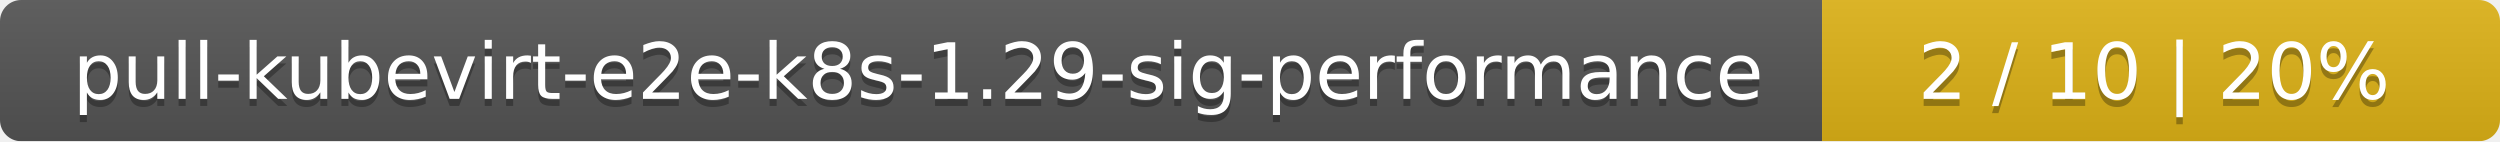
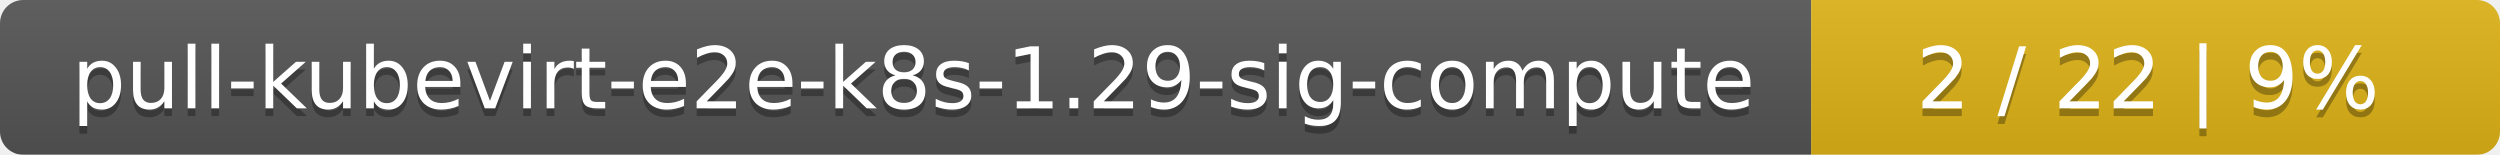
- <svg xmlns="http://www.w3.org/2000/svg" width="354" height="20">
+ <svg xmlns="http://www.w3.org/2000/svg" width="323" height="20">
  <linearGradient id="smooth" x2="0" y2="100%">
    <stop offset="0" stop-color="#bbb" stop-opacity=".1" />
    <stop offset="1" stop-opacity=".1" />
  </linearGradient>
  <mask id="round">
-     <rect width="354" height="20" rx="3" fill="#fff" />
+     <rect width="323" height="20" rx="3" fill="#fff" />
  </mask>
  <g mask="url(#round)">
-     <rect width="258" height="20" fill="#555" />
-     <rect x="258" width="96" height="20" fill="#dfb317" />
-     <rect width="354" height="20" fill="url(#smooth)" />
+     <rect width="234" height="20" fill="#555" />
+     <rect x="234" width="89" height="20" fill="#dfb317" />
+     <rect width="323" height="20" fill="url(#smooth)" />
  </g>
  <g fill="#fff" text-anchor="middle" font-family="DejaVu Sans,Verdana,Geneva,sans-serif" font-size="11">
-     <text x="130" y="15" fill="#010101" fill-opacity=".3">pull-kubevirt-e2e-k8s-1.29-sig-performance</text>
-     <text x="130" y="14">pull-kubevirt-e2e-k8s-1.29-sig-performance</text>
-     <text x="305" y="15" fill="#010101" fill-opacity=".3">2 / 10    |    20%</text>
-     <text x="305" y="14">2 / 10    |    20%</text>
+     <text x="118" y="15" fill="#010101" fill-opacity=".3">pull-kubevirt-e2e-k8s-1.29-sig-compute</text>
+     <text x="118" y="14">pull-kubevirt-e2e-k8s-1.29-sig-compute</text>
+     <text x="277.5" y="15" fill="#010101" fill-opacity=".3">2 / 22    |    9%</text>
+     <text x="277.5" y="14">2 / 22    |    9%</text>
  </g>
</svg>
